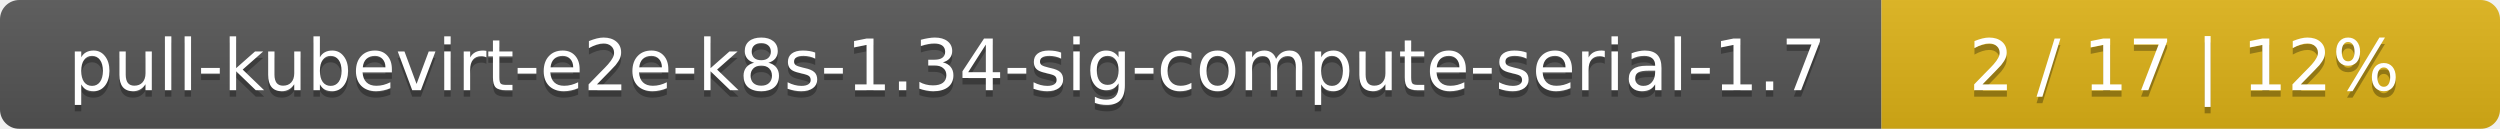
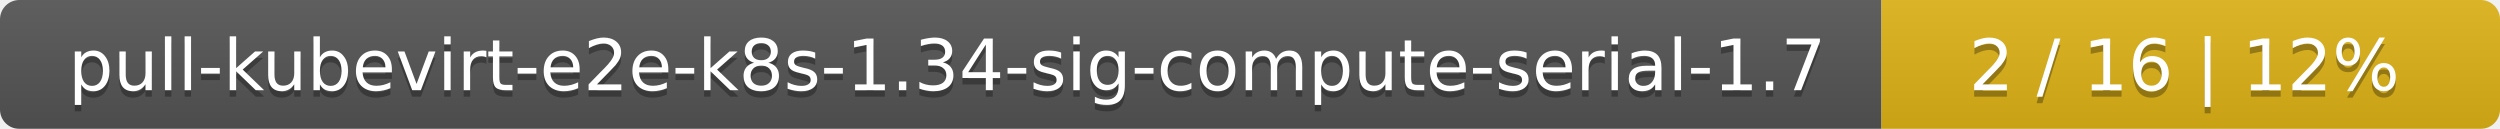
<svg xmlns="http://www.w3.org/2000/svg" width="388" height="20">
  <linearGradient id="smooth" x2="0" y2="100%">
    <stop offset="0" stop-color="#bbb" stop-opacity=".1" />
    <stop offset="1" stop-opacity=".1" />
  </linearGradient>
  <mask id="round">
    <rect width="388" height="20" rx="3" fill="#fff" />
  </mask>
  <g mask="url(#round)">
    <rect width="292" height="20" fill="#555" />
    <rect x="292" width="96" height="20" fill="#dfb317" />
    <rect width="388" height="20" fill="url(#smooth)" />
  </g>
  <g fill="#fff" text-anchor="middle" font-family="DejaVu Sans,Verdana,Geneva,sans-serif" font-size="11">
    <text x="147" y="15" fill="#010101" fill-opacity=".3">pull-kubevirt-e2e-k8s-1.34-sig-compute-serial-1.7</text>
    <text x="147" y="14">pull-kubevirt-e2e-k8s-1.34-sig-compute-serial-1.7</text>
-     <text x="339" y="15" fill="#010101" fill-opacity=".3">2 / 17    |    12%</text>
-     <text x="339" y="14">2 / 17    |    12%</text>
+     <text x="339" y="15" fill="#010101" fill-opacity=".3">2 / 16    |    12%</text>
+     <text x="339" y="14">2 / 16    |    12%</text>
  </g>
</svg>
